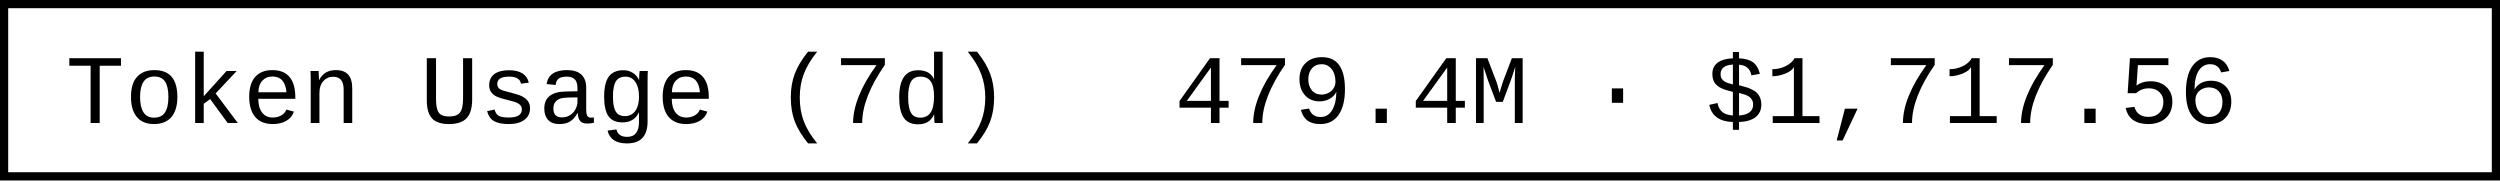
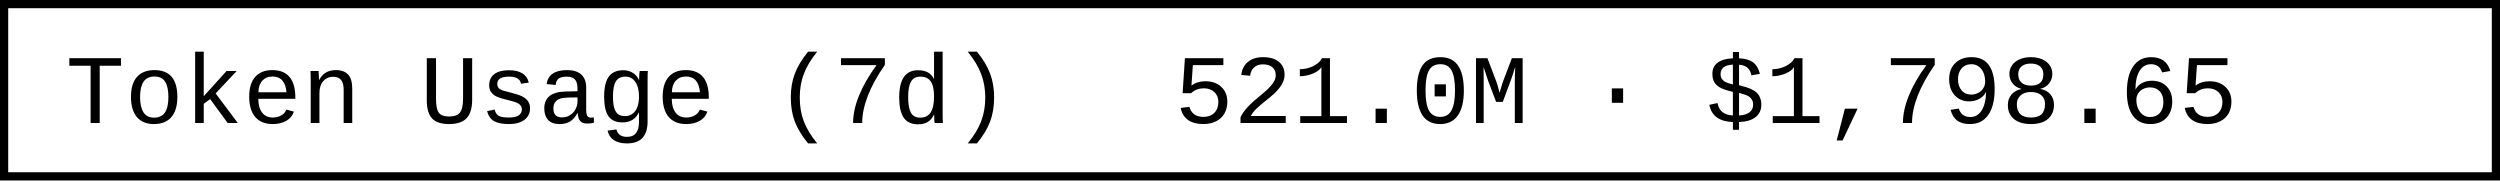
- <svg xmlns="http://www.w3.org/2000/svg" width="304.8" height="22" role="img" aria-label="Token Usage (7d): 479.4M · $1,717.56">
+ <svg xmlns="http://www.w3.org/2000/svg" width="304.8" height="22" role="img" aria-label="Token Usage (7d): 521.0M · $1,798.65">
  <rect x="0.5" y="0.5" width="303.8" height="21" fill="#fff" stroke="#000" stroke-width="1" />
  <g font-family="'Consolas','Monaco','Courier New',monospace" font-size="12" fill="#000">
    <text x="8" y="15">Token Usage (7d)</text>
-     <text x="143.2" y="15">479.4M · $1,717.56</text>
+     <text x="143.2" y="15">521.0M · $1,798.65</text>
  </g>
</svg>
